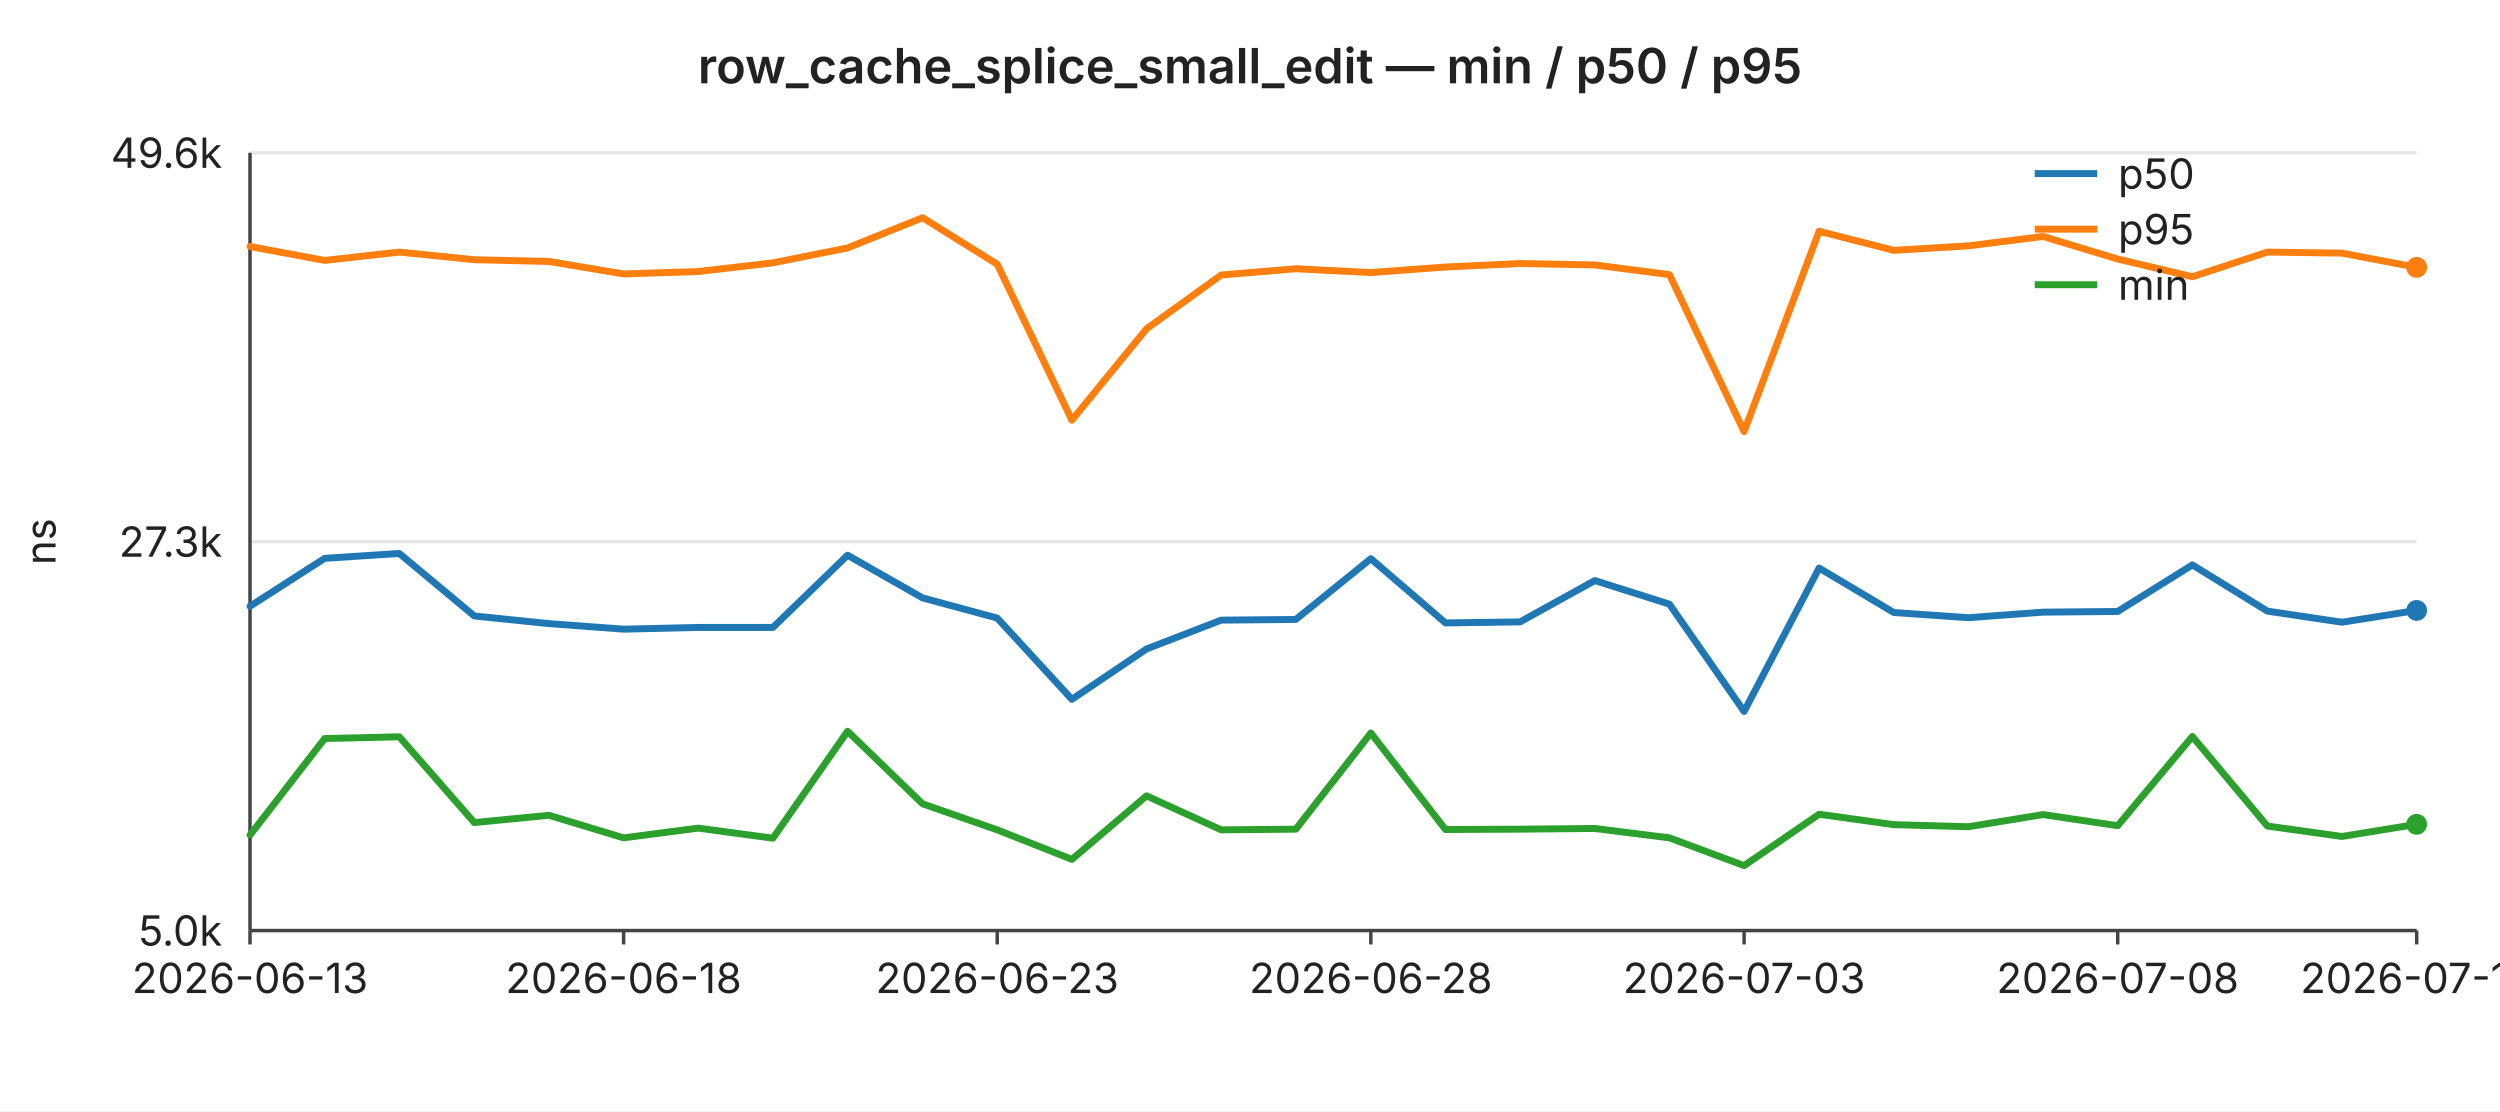
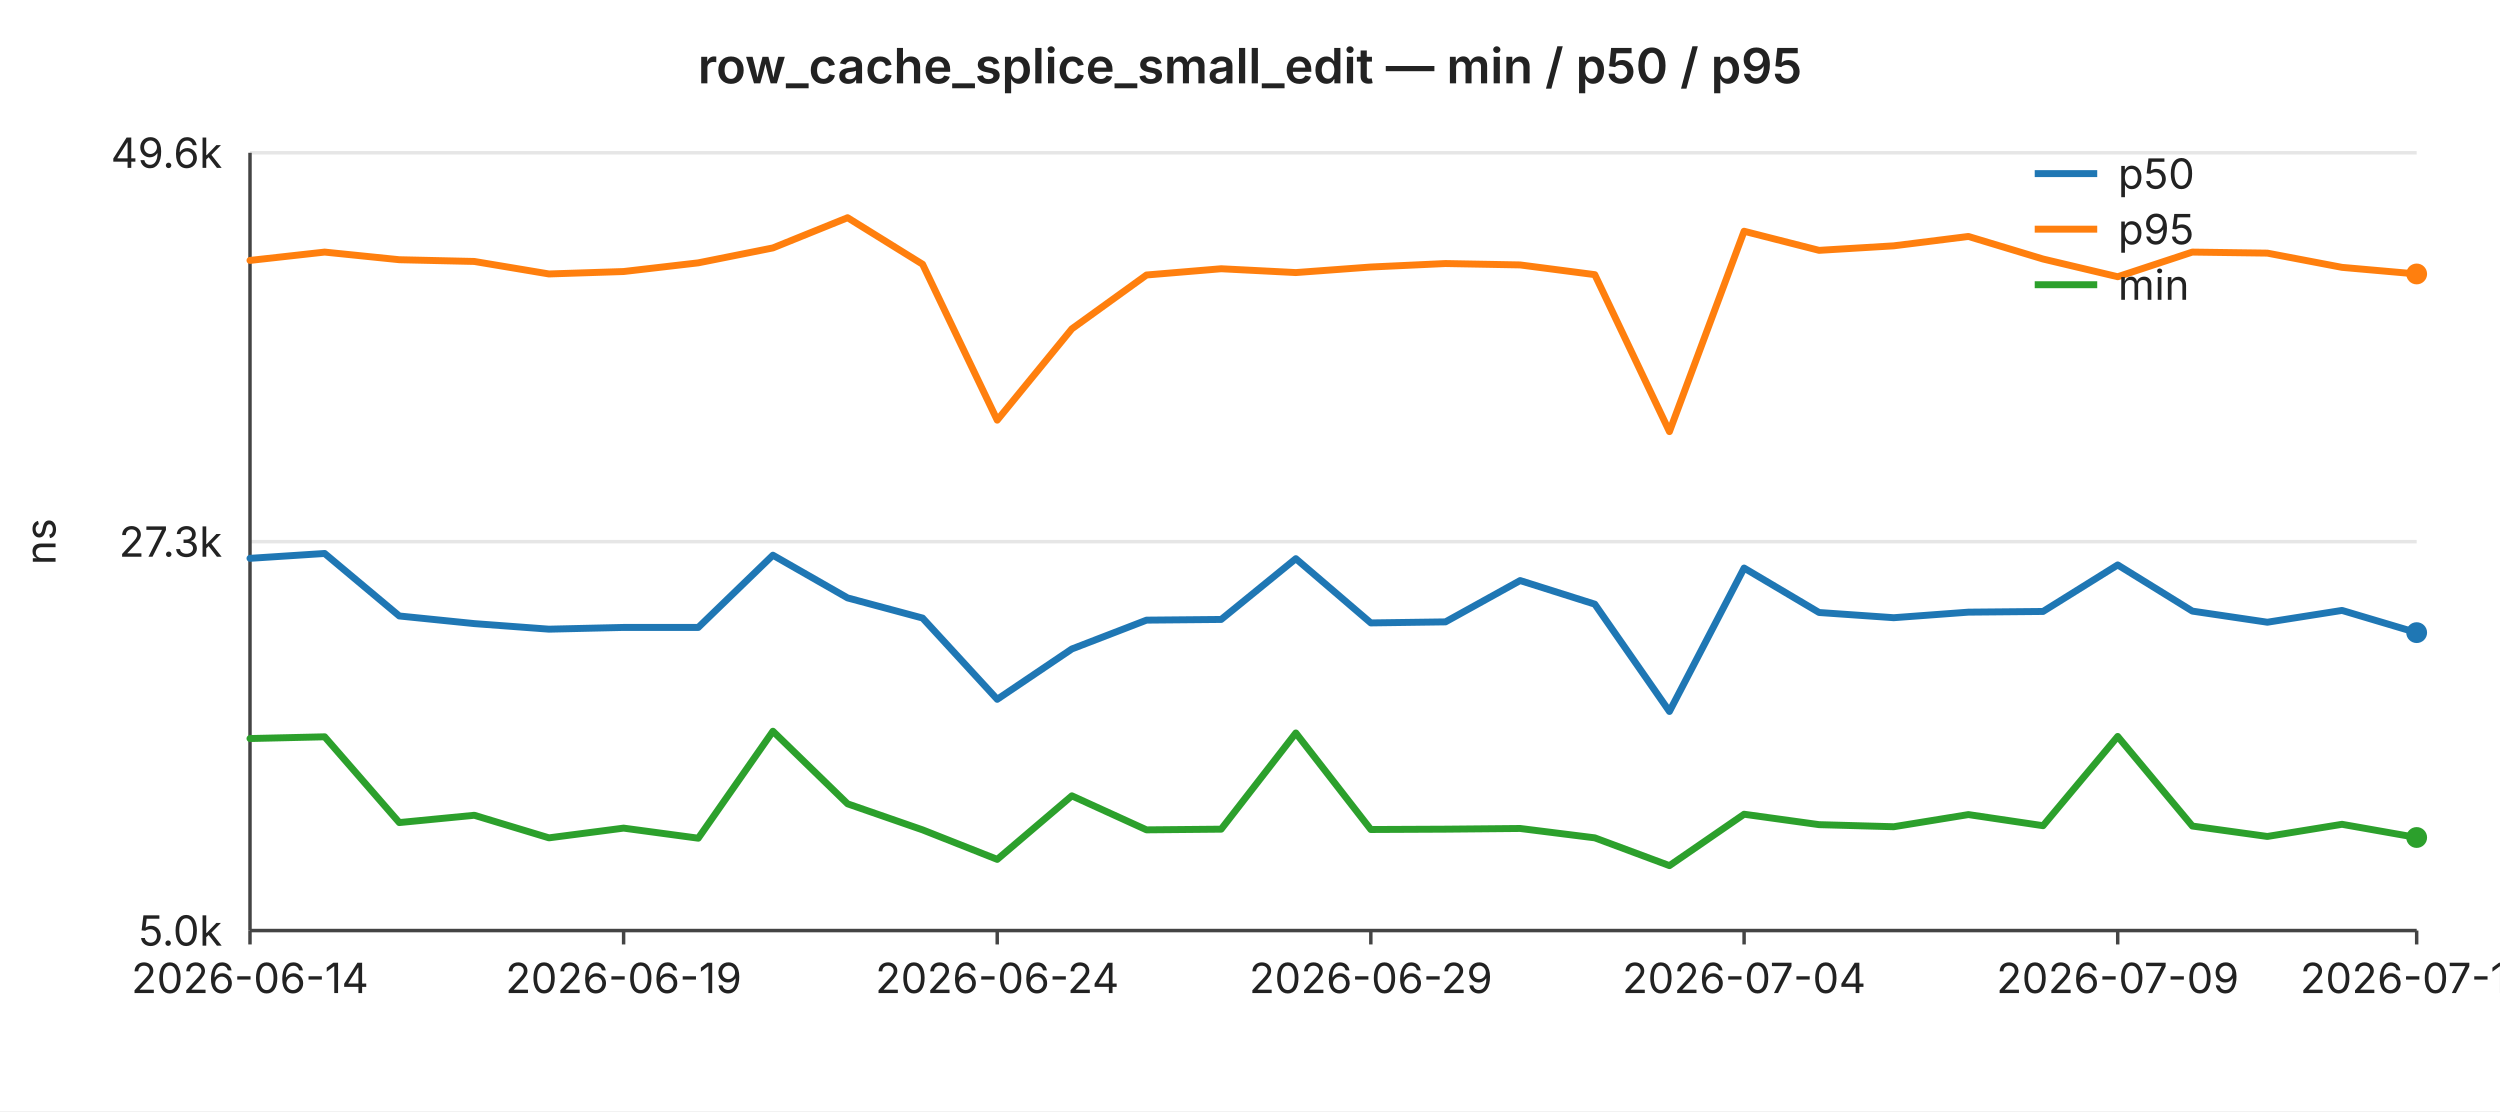
<svg xmlns="http://www.w3.org/2000/svg" width="720" height="320" viewBox="0 0 720 320" font-family="-apple-system,BlinkMacSystemFont,Segoe UI,sans-serif" font-size="12">
  <rect width="720" height="320" fill="#ffffff" />
  <text x="360" y="24" text-anchor="middle" font-size="14" font-weight="600" fill="#222">row_cache_splice_small_edit — min / p50 / p95</text>
  <line x1="72" y1="44.0" x2="696" y2="44.0" stroke="#e6e6e6" stroke-width="1" />
  <text x="64" y="44.0" text-anchor="end" dominant-baseline="middle" fill="#222">49.6k</text>
  <line x1="72" y1="156.0" x2="696" y2="156.0" stroke="#e6e6e6" stroke-width="1" />
  <text x="64" y="156.0" text-anchor="end" dominant-baseline="middle" fill="#222">27.3k</text>
  <line x1="72" y1="268.0" x2="696" y2="268.0" stroke="#e6e6e6" stroke-width="1" />
  <text x="64" y="268.0" text-anchor="end" dominant-baseline="middle" fill="#222">5.0k</text>
  <text x="16" y="156" text-anchor="middle" fill="#222" transform="rotate(-90 16 156)">ns</text>
  <line x1="72" y1="44" x2="72" y2="268" stroke="#444" stroke-width="1" />
  <line x1="72" y1="268" x2="696" y2="268" stroke="#444" stroke-width="1" />
  <line x1="72.0" y1="268" x2="72.0" y2="272" stroke="#444" stroke-width="1" />
-   <text x="72.0" y="286" text-anchor="middle" fill="#222">2026-06-13</text>
+   <text x="72.0" y="286" text-anchor="middle" fill="#222">2026-06-14</text>
  <line x1="179.6" y1="268" x2="179.6" y2="272" stroke="#444" stroke-width="1" />
-   <text x="179.6" y="286" text-anchor="middle" fill="#222">2026-06-18</text>
+   <text x="179.6" y="286" text-anchor="middle" fill="#222">2026-06-19</text>
  <line x1="287.2" y1="268" x2="287.2" y2="272" stroke="#444" stroke-width="1" />
-   <text x="287.2" y="286" text-anchor="middle" fill="#222">2026-06-23</text>
+   <text x="287.2" y="286" text-anchor="middle" fill="#222">2026-06-24</text>
  <line x1="394.8" y1="268" x2="394.8" y2="272" stroke="#444" stroke-width="1" />
-   <text x="394.8" y="286" text-anchor="middle" fill="#222">2026-06-28</text>
+   <text x="394.8" y="286" text-anchor="middle" fill="#222">2026-06-29</text>
  <line x1="502.3" y1="268" x2="502.3" y2="272" stroke="#444" stroke-width="1" />
-   <text x="502.3" y="286" text-anchor="middle" fill="#222">2026-07-03</text>
+   <text x="502.3" y="286" text-anchor="middle" fill="#222">2026-07-04</text>
  <line x1="609.9" y1="268" x2="609.9" y2="272" stroke="#444" stroke-width="1" />
-   <text x="609.9" y="286" text-anchor="middle" fill="#222">2026-07-08</text>
+   <text x="609.9" y="286" text-anchor="middle" fill="#222">2026-07-09</text>
  <line x1="696.0" y1="268" x2="696.0" y2="272" stroke="#444" stroke-width="1" />
-   <text x="696.0" y="286" text-anchor="middle" fill="#222">2026-07-12</text>
-   <polyline fill="none" stroke="#1f77b4" stroke-width="2" stroke-linejoin="round" stroke-linecap="round" points="72.0,174.6 93.5,160.8 115.0,159.4 136.6,177.4 158.1,179.6 179.6,181.2 201.1,180.7 222.6,180.7 244.1,159.9 265.7,172.2 287.2,178.0 308.7,201.4 330.2,186.9 351.7,178.6 373.2,178.4 394.8,160.9 416.3,179.4 437.8,179.1 459.3,167.2 480.8,174.0 502.3,204.9 523.9,163.6 545.4,176.4 566.9,177.9 588.4,176.3 609.9,176.1 631.4,162.7 653.0,176.0 674.5,179.2 696.0,175.8" />
-   <circle cx="696.0" cy="175.8" r="3" fill="#1f77b4" />
-   <polyline fill="none" stroke="#ff7f0e" stroke-width="2" stroke-linejoin="round" stroke-linecap="round" points="72.0,71.0 93.5,75.0 115.0,72.6 136.6,74.8 158.1,75.3 179.6,78.9 201.1,78.2 222.6,75.7 244.1,71.4 265.7,62.7 287.2,76.1 308.7,121.0 330.2,94.7 351.7,79.2 373.2,77.4 394.8,78.5 416.3,76.9 437.8,75.9 459.3,76.3 480.8,79.1 502.3,124.3 523.9,66.6 545.4,72.1 566.9,70.8 588.4,68.1 609.9,74.6 631.4,79.7 653.0,72.6 674.5,72.9 696.0,77.0" />
-   <circle cx="696.0" cy="77.0" r="3" fill="#ff7f0e" />
-   <polyline fill="none" stroke="#2ca02c" stroke-width="2" stroke-linejoin="round" stroke-linecap="round" points="72.0,240.5 93.5,212.7 115.0,212.2 136.6,236.9 158.1,234.8 179.6,241.3 201.1,238.5 222.6,241.4 244.1,210.6 265.7,231.5 287.2,239.0 308.7,247.5 330.2,229.2 351.7,239.0 373.2,238.8 394.8,211.1 416.3,238.9 437.8,238.8 459.3,238.6 480.8,241.3 502.3,249.3 523.9,234.5 545.4,237.5 566.9,238.1 588.4,234.6 609.9,237.8 631.4,212.1 653.0,237.9 674.5,240.9 696.0,237.4" />
-   <circle cx="696.0" cy="237.4" r="3" fill="#2ca02c" />
+   <text x="696.0" y="286" text-anchor="middle" fill="#222">2026-07-13</text>
+   <polyline fill="none" stroke="#1f77b4" stroke-width="2" stroke-linejoin="round" stroke-linecap="round" points="72.0,160.8 93.5,159.4 115.0,177.4 136.6,179.6 158.1,181.2 179.6,180.7 201.1,180.7 222.6,159.9 244.1,172.2 265.7,178.0 287.2,201.4 308.7,186.9 330.2,178.6 351.7,178.4 373.2,160.9 394.8,179.4 416.3,179.1 437.8,167.2 459.3,174.0 480.8,204.9 502.3,163.6 523.9,176.4 545.4,177.9 566.9,176.3 588.4,176.1 609.9,162.7 631.4,176.0 653.0,179.2 674.5,175.8 696.0,182.2" />
+   <circle cx="696.0" cy="182.2" r="3" fill="#1f77b4" />
+   <polyline fill="none" stroke="#ff7f0e" stroke-width="2" stroke-linejoin="round" stroke-linecap="round" points="72.0,75.0 93.5,72.6 115.0,74.8 136.6,75.3 158.1,78.9 179.6,78.2 201.1,75.7 222.6,71.4 244.1,62.7 265.7,76.1 287.2,121.0 308.7,94.7 330.2,79.2 351.7,77.4 373.2,78.5 394.8,76.9 416.3,75.9 437.8,76.3 459.3,79.1 480.8,124.3 502.3,66.6 523.9,72.1 545.4,70.8 566.9,68.1 588.4,74.6 609.9,79.7 631.4,72.6 653.0,72.9 674.5,77.0 696.0,78.9" />
+   <circle cx="696.0" cy="78.9" r="3" fill="#ff7f0e" />
+   <polyline fill="none" stroke="#2ca02c" stroke-width="2" stroke-linejoin="round" stroke-linecap="round" points="72.0,212.7 93.5,212.2 115.0,236.9 136.6,234.8 158.1,241.3 179.6,238.5 201.1,241.4 222.6,210.6 244.1,231.5 265.7,239.0 287.2,247.5 308.7,229.2 330.2,239.0 351.7,238.8 373.2,211.1 394.8,238.9 416.3,238.8 437.8,238.6 459.3,241.3 480.8,249.3 502.3,234.5 523.9,237.5 545.4,238.1 566.9,234.6 588.4,237.8 609.9,212.1 631.4,237.9 653.0,240.9 674.5,237.4 696.0,241.2" />
+   <circle cx="696.0" cy="241.2" r="3" fill="#2ca02c" />
  <line x1="586" y1="50" x2="604" y2="50" stroke="#1f77b4" stroke-width="2" />
  <text x="610" y="50" dominant-baseline="middle" fill="#222">p50</text>
  <line x1="586" y1="66" x2="604" y2="66" stroke="#ff7f0e" stroke-width="2" />
  <text x="610" y="66" dominant-baseline="middle" fill="#222">p95</text>
  <line x1="586" y1="82" x2="604" y2="82" stroke="#2ca02c" stroke-width="2" />
  <text x="610" y="82" dominant-baseline="middle" fill="#222">min</text>
</svg>
